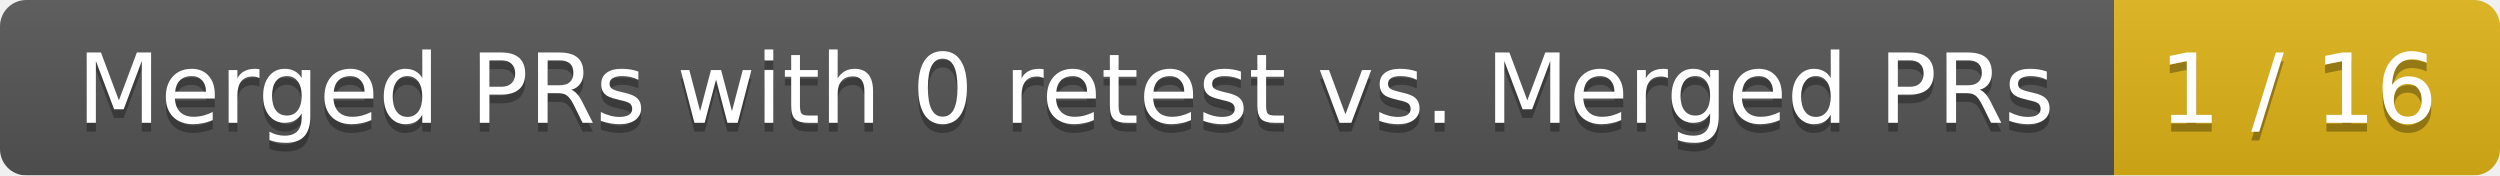
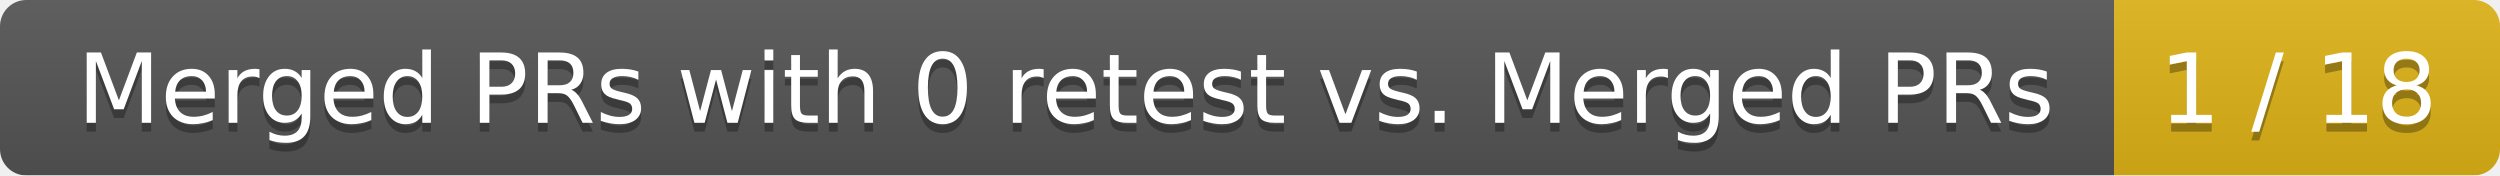
<svg xmlns="http://www.w3.org/2000/svg" width="285" height="20">
  <linearGradient id="smooth" x2="0" y2="100%">
    <stop offset="0" stop-color="#bbb" stop-opacity=".1" />
    <stop offset="1" stop-opacity=".1" />
  </linearGradient>
  <mask id="round">
    <rect width="285" height="20" rx="3" fill="#fff" />
  </mask>
  <g mask="url(#round)">
    <rect width="241" height="20" fill="#555" />
    <rect x="241" width="44" height="20" fill="#dfb317" />
    <rect width="285" height="20" fill="url(#smooth)" />
  </g>
  <g fill="#fff" text-anchor="middle" font-family="DejaVu Sans,Verdana,Geneva,sans-serif" font-size="11">
    <text x="121.5" y="15" fill="#010101" fill-opacity=".3">Merged PRs with 0 retest vs. Merged PRs</text>
    <text x="121.5" y="14">Merged PRs with 0 retest vs. Merged PRs</text>
-     <text x="262" y="15" fill="#010101" fill-opacity=".3">1 / 16</text>
-     <text x="262" y="14">1 / 16</text>
+     <text x="262" y="15" fill="#010101" fill-opacity=".3">1 / 18</text>
+     <text x="262" y="14">1 / 18</text>
  </g>
</svg>
